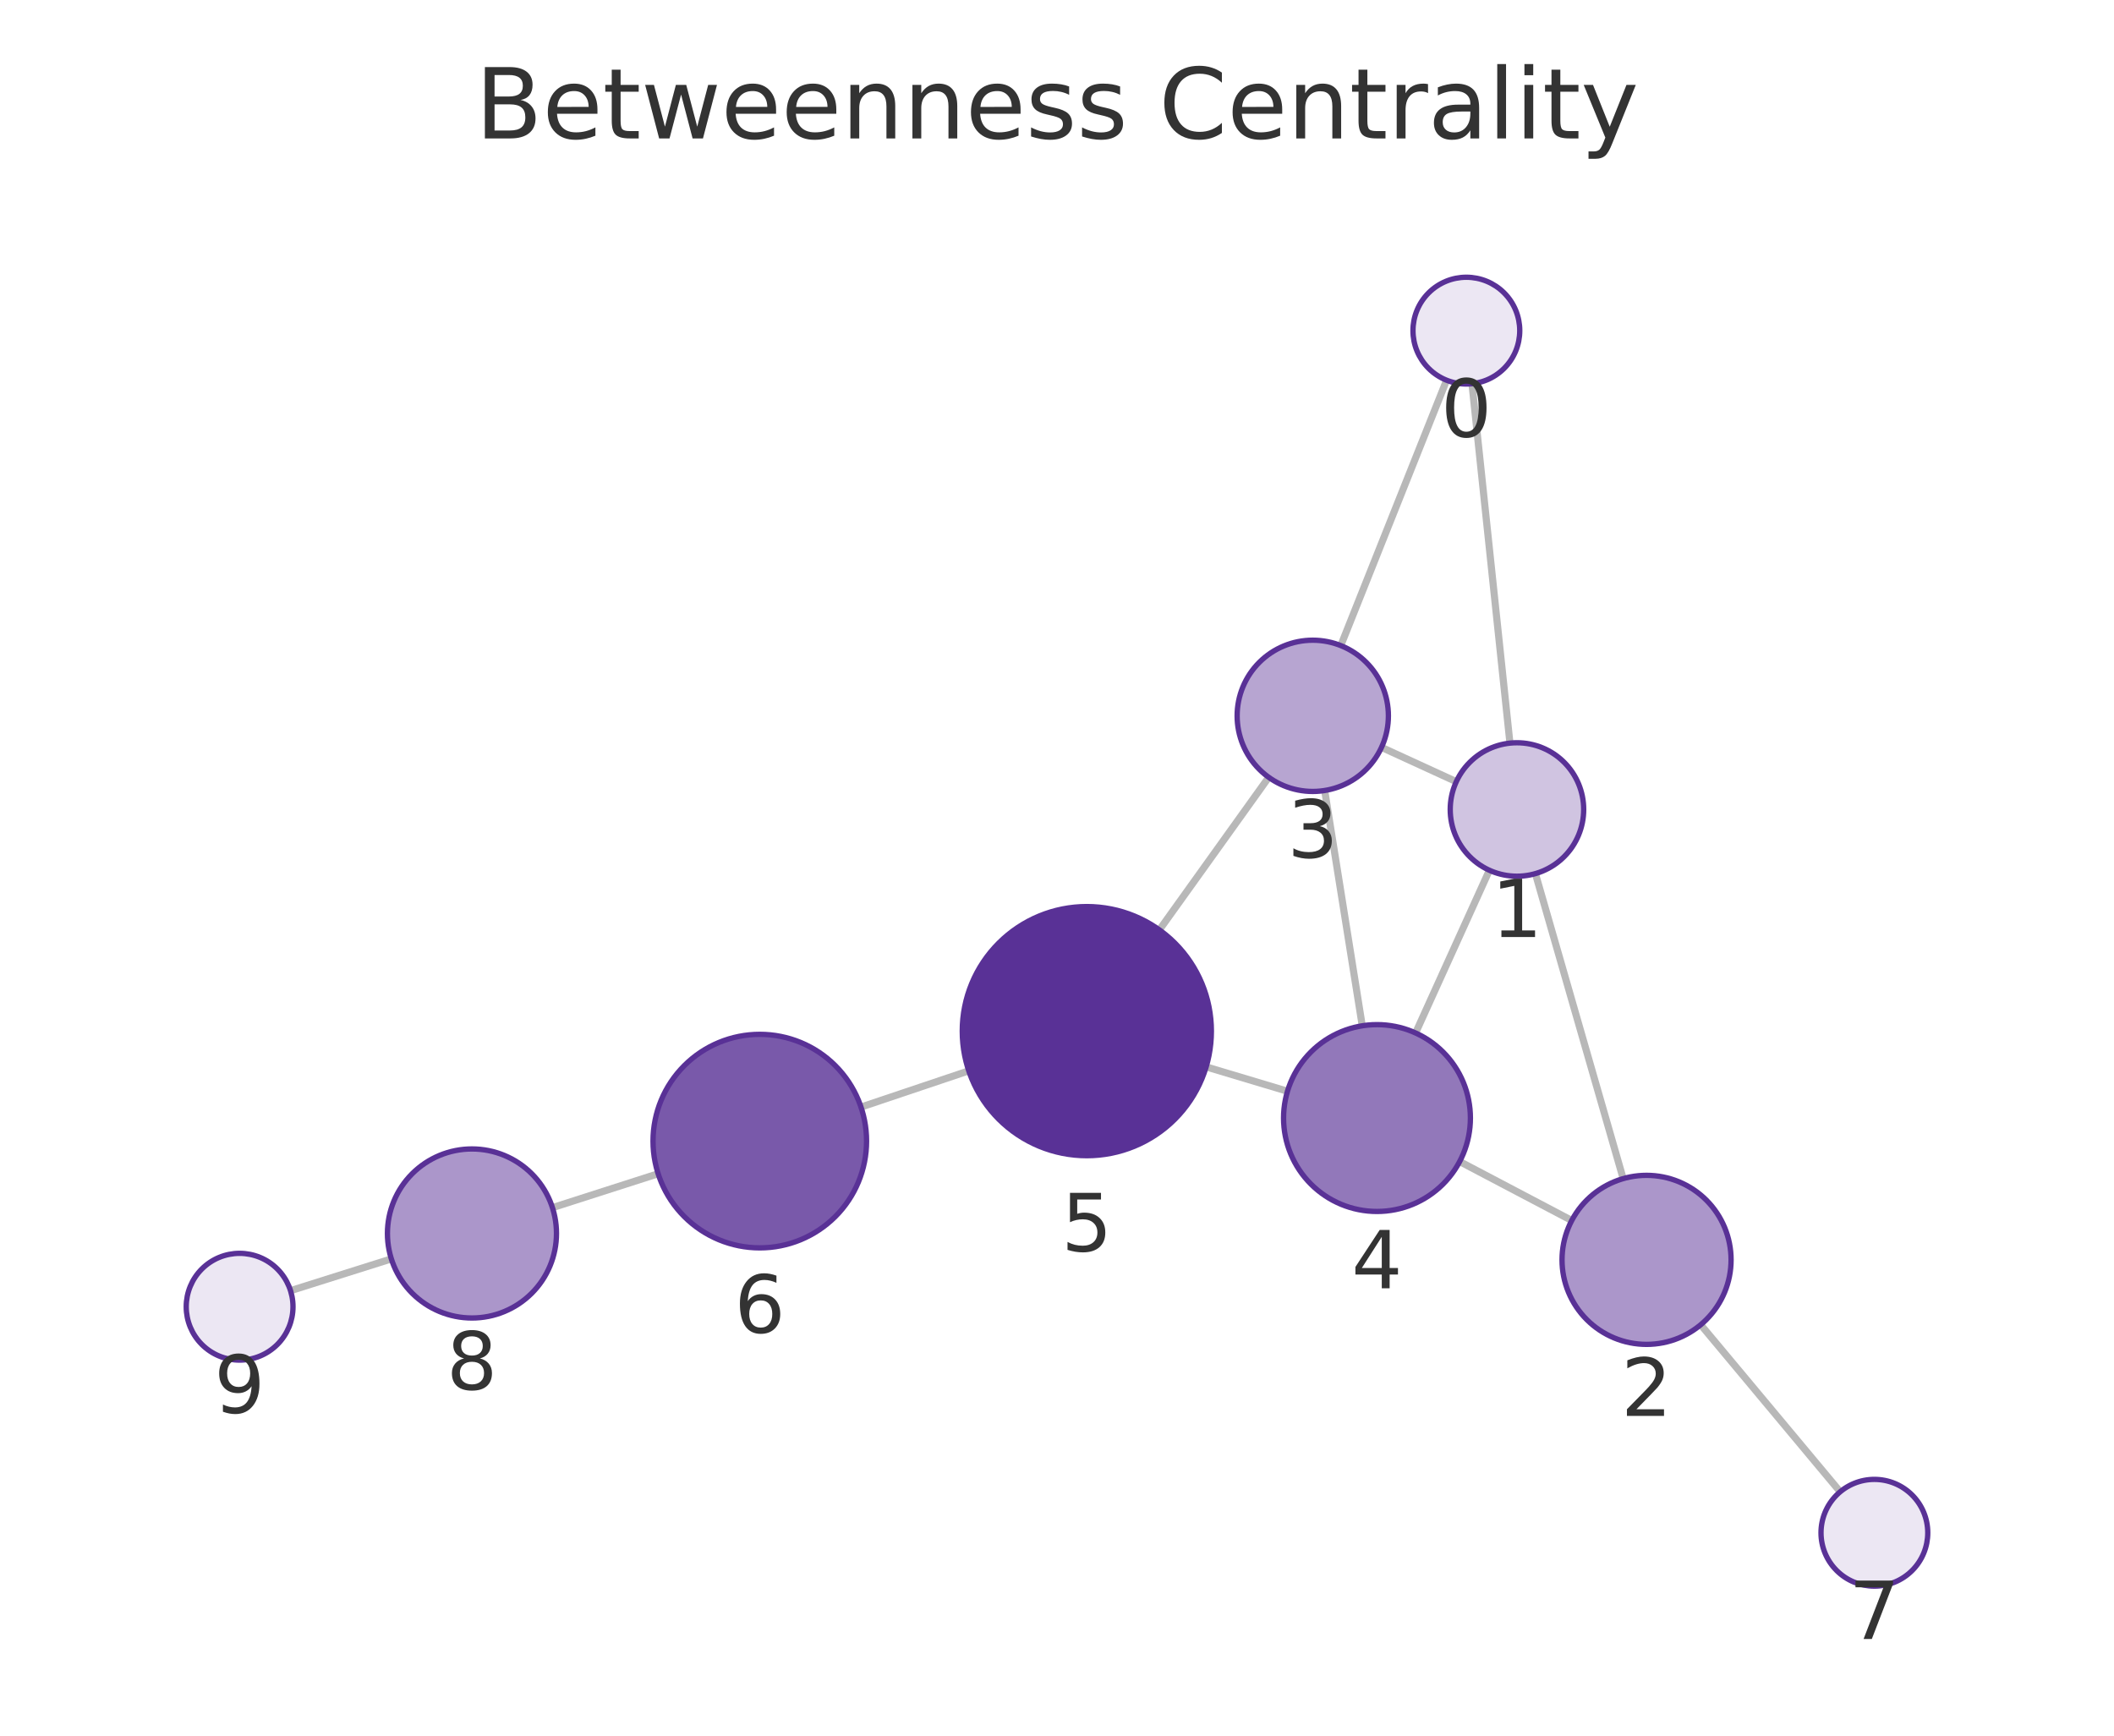
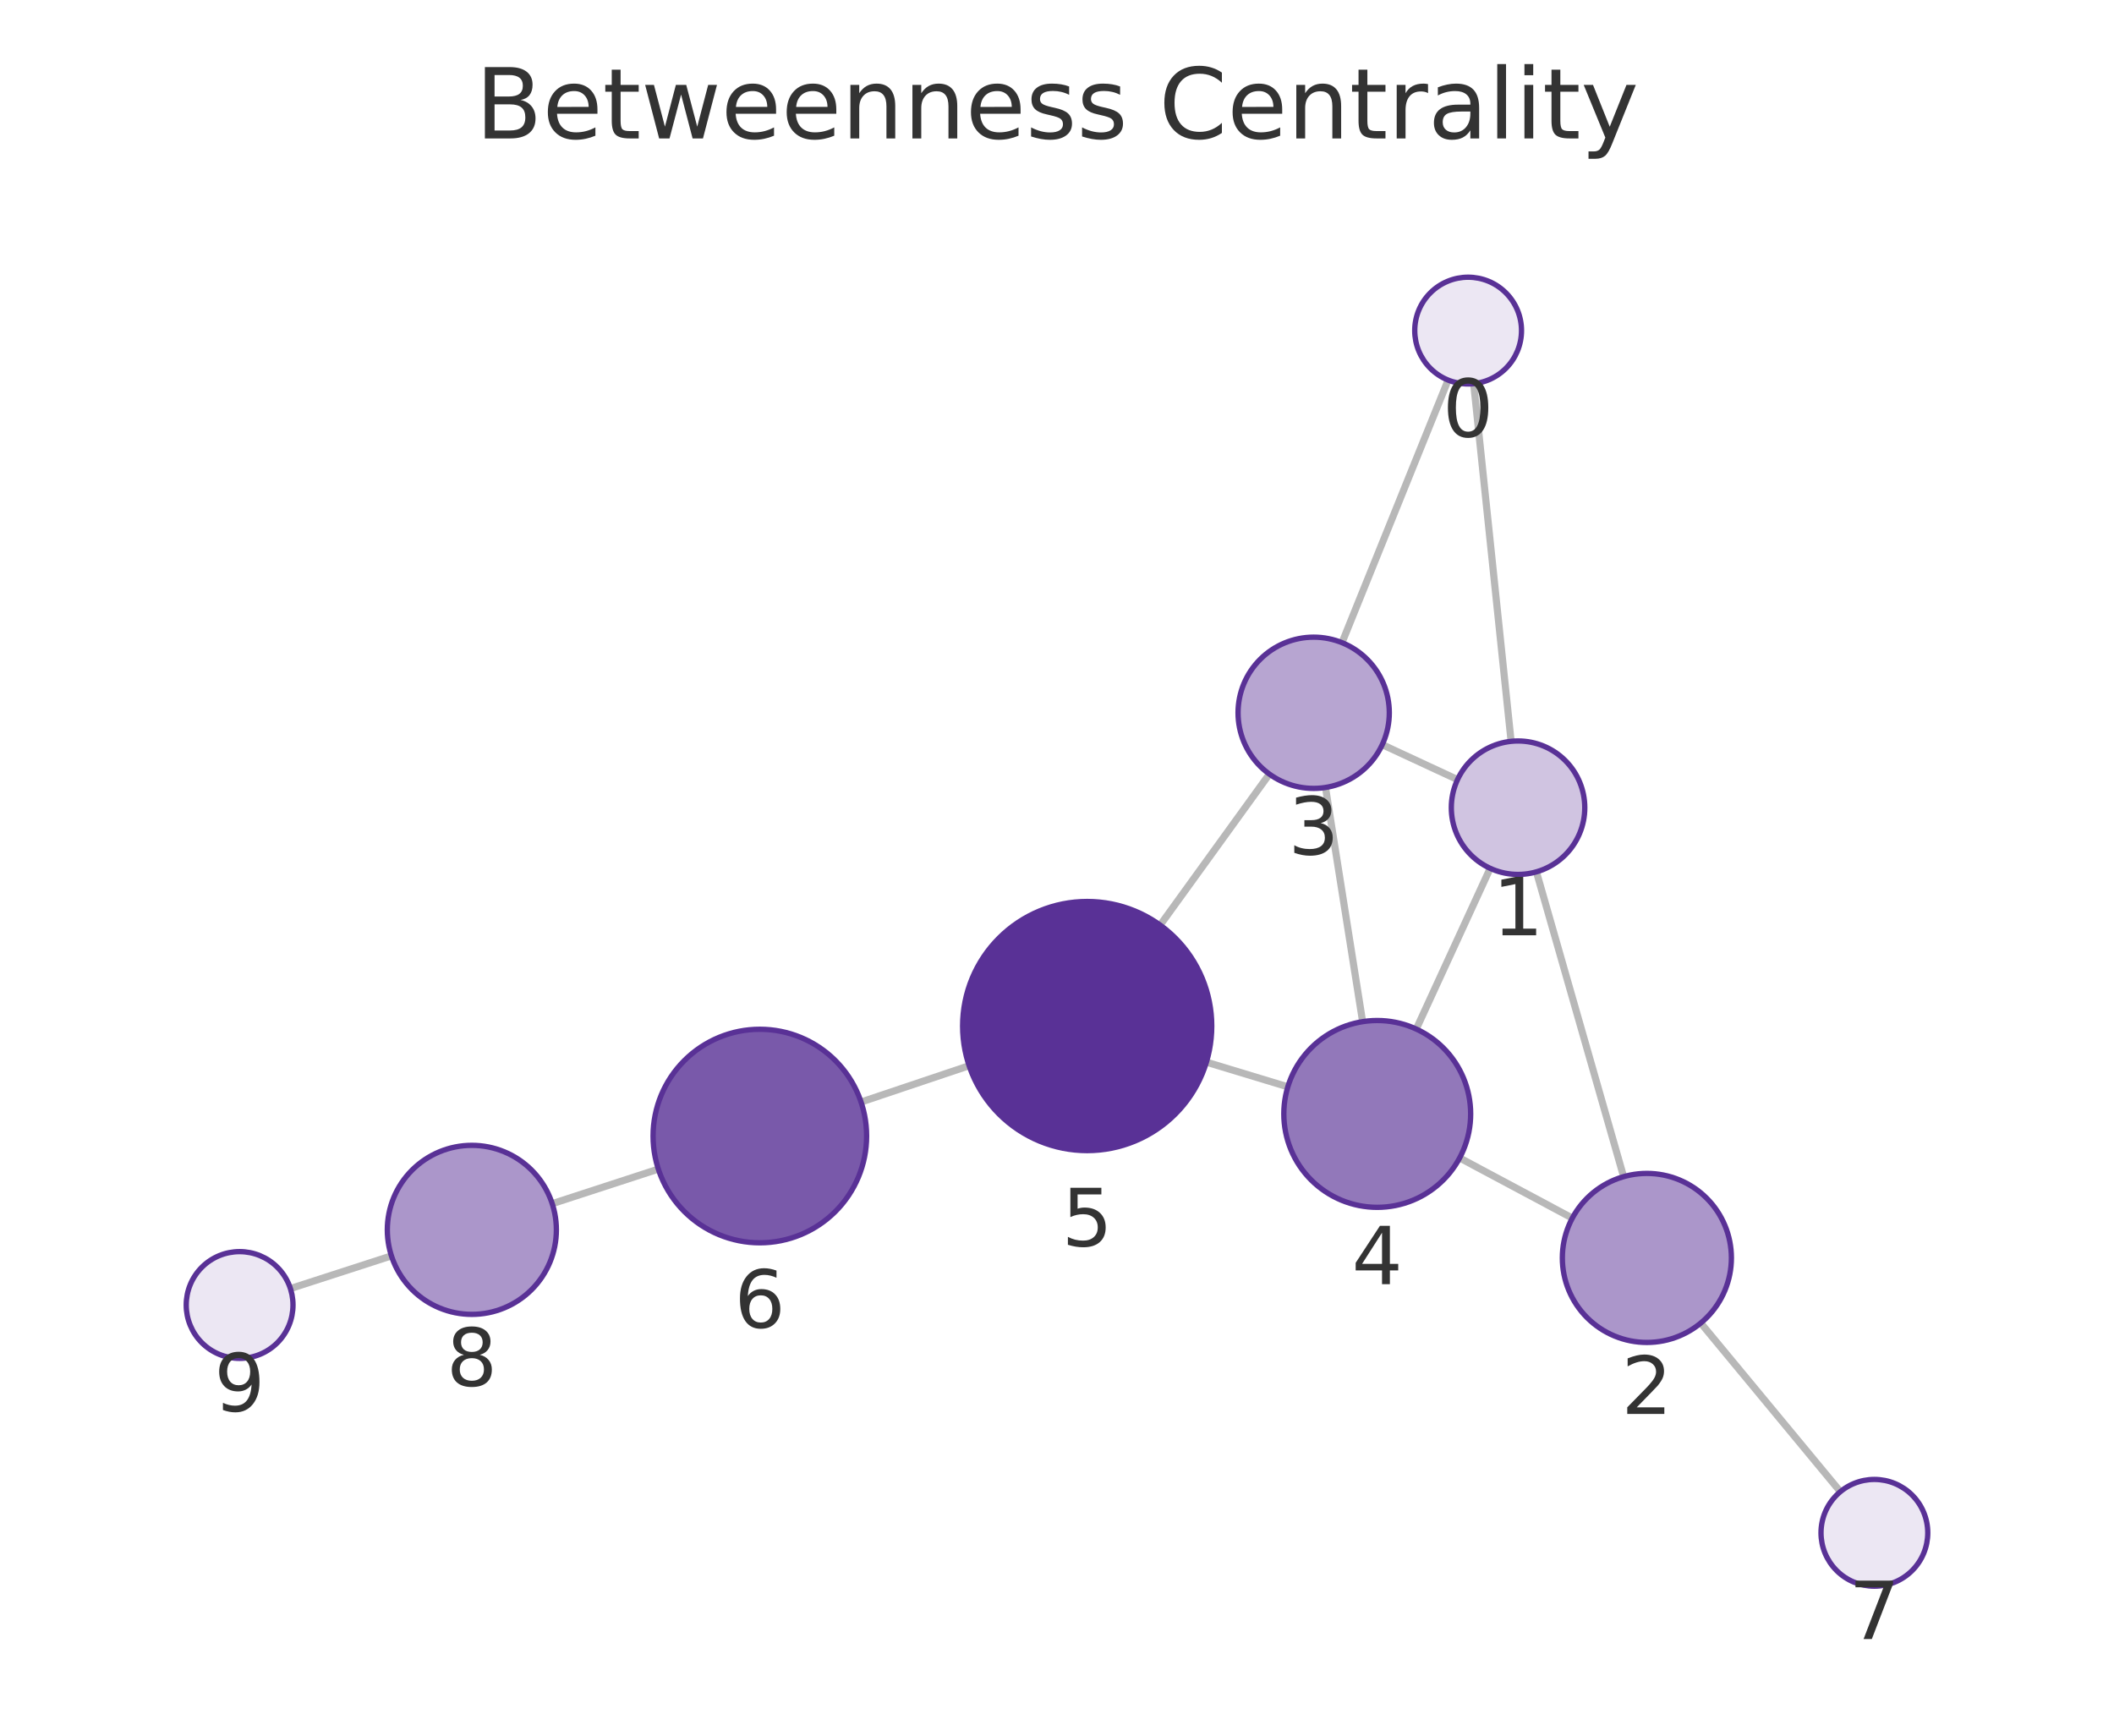
<svg xmlns="http://www.w3.org/2000/svg" xmlns:xlink="http://www.w3.org/1999/xlink" width="237.6pt" height="195.078pt" viewBox="0 0 237.6 195.078" version="1.1">
  <defs>
    <style type="text/css">*{stroke-linejoin: round; stroke-linecap: butt}</style>
  </defs>
  <g id="figure_1">
    <g id="patch_1">
      <path d="M 0 195.078  L 237.6 195.078  L 237.6 0  L 0 0  L 0 195.078  z " style="fill: none" />
    </g>
    <g id="axes_1">
      <g id="patch_2">
        <path d="M 7.2 187.878  L 230.4 187.878  L 230.4 21.558  L 7.2 21.558  L 7.2 187.878  z " style="fill: none" />
      </g>
      <g id="EdgeCollection_1">
-         <path d="M 165.44 43.128  L 169.708 83.524  " clip-path="url(#p2a0765e5e3)" style="fill: #b8b8b8; stroke: #b8b8b8; stroke-width: 0.8" />
-         <path d="M 162.588 42.734  L 150.696 72.56  " clip-path="url(#p2a0765e5e3)" style="fill: #b8b8b8; stroke: #b8b8b8; stroke-width: 0.8" />
-         <path d="M 172.57 98.19  L 182.435 132.471  " clip-path="url(#p2a0765e5e3)" style="fill: #b8b8b8; stroke: #b8b8b8; stroke-width: 0.8" />
-         <path d="M 163.679 87.855  L 155.273 83.999  " clip-path="url(#p2a0765e5e3)" style="fill: #b8b8b8; stroke: #b8b8b8; stroke-width: 0.8" />
-         <path d="M 167.398 97.812  L 159.102 116.1  " clip-path="url(#p2a0765e5e3)" style="fill: #b8b8b8; stroke: #b8b8b8; stroke-width: 0.8" />
-         <path d="M 176.654 137.178  L 164.057 130.55  " clip-path="url(#p2a0765e5e3)" style="fill: #b8b8b8; stroke: #b8b8b8; stroke-width: 0.8" />
-         <path d="M 191.15 148.894  L 206.824 167.669  " clip-path="url(#p2a0765e5e3)" style="fill: #b8b8b8; stroke: #b8b8b8; stroke-width: 0.8" />
-         <path d="M 148.887 88.849  L 153.109 115.293  " clip-path="url(#p2a0765e5e3)" style="fill: #b8b8b8; stroke: #b8b8b8; stroke-width: 0.8" />
-         <path d="M 142.596 87.365  L 130.307 104.515  " clip-path="url(#p2a0765e5e3)" style="fill: #b8b8b8; stroke: #b8b8b8; stroke-width: 0.8" />
-         <path d="M 144.705 122.649  L 135.563 119.911  " clip-path="url(#p2a0765e5e3)" style="fill: #b8b8b8; stroke: #b8b8b8; stroke-width: 0.8" />
-         <path d="M 108.882 120.357  L 96.771 124.429  " clip-path="url(#p2a0765e5e3)" style="fill: #b8b8b8; stroke: #b8b8b8; stroke-width: 0.8" />
-         <path d="M 73.97 131.921  L 62.091 135.733  " clip-path="url(#p2a0765e5e3)" style="fill: #b8b8b8; stroke: #b8b8b8; stroke-width: 0.8" />
-         <path d="M 43.985 141.492  L 32.653 145.065  " clip-path="url(#p2a0765e5e3)" style="fill: #b8b8b8; stroke: #b8b8b8; stroke-width: 0.8" />
+         <path d="M 165.632 43.124  L 169.839 83.322  " clip-path="url(#p45b2b6228d)" style="fill: #b8b8b8; stroke: #b8b8b8; stroke-width: 0.8" />
+         <path d="M 162.76 42.719  L 150.833 72.232  " clip-path="url(#p45b2b6228d)" style="fill: #b8b8b8; stroke: #b8b8b8; stroke-width: 0.8" />
+         <path d="M 172.683 97.992  L 182.484 132.251  " clip-path="url(#p45b2b6228d)" style="fill: #b8b8b8; stroke: #b8b8b8; stroke-width: 0.8" />
+         <path d="M 163.817 87.622  L 155.358 83.694  " clip-path="url(#p45b2b6228d)" style="fill: #b8b8b8; stroke: #b8b8b8; stroke-width: 0.8" />
+         <path d="M 167.486 97.595  L 159.179 115.659  " clip-path="url(#p45b2b6228d)" style="fill: #b8b8b8; stroke: #b8b8b8; stroke-width: 0.8" />
+         <path d="M 176.718 136.909  L 164.054 130.145  " clip-path="url(#p45b2b6228d)" style="fill: #b8b8b8; stroke: #b8b8b8; stroke-width: 0.8" />
+         <path d="M 191.155 148.703  L 206.844 167.658  " clip-path="url(#p45b2b6228d)" style="fill: #b8b8b8; stroke: #b8b8b8; stroke-width: 0.8" />
+         <path d="M 148.979 88.509  L 153.149 114.828  " clip-path="url(#p45b2b6228d)" style="fill: #b8b8b8; stroke: #b8b8b8; stroke-width: 0.8" />
+         <path d="M 142.669 87.002  L 130.396 103.976  " clip-path="url(#p45b2b6228d)" style="fill: #b8b8b8; stroke: #b8b8b8; stroke-width: 0.8" />
+         <path d="M 144.744 122.154  L 135.592 119.381  " clip-path="url(#p45b2b6228d)" style="fill: #b8b8b8; stroke: #b8b8b8; stroke-width: 0.8" />
+         <path d="M 108.923 119.781  L 96.777 123.862  " clip-path="url(#p45b2b6228d)" style="fill: #b8b8b8; stroke: #b8b8b8; stroke-width: 0.8" />
+         <path d="M 73.992 131.401  L 62.066 135.286  " clip-path="url(#p45b2b6228d)" style="fill: #b8b8b8; stroke: #b8b8b8; stroke-width: 0.8" />
+         <path d="M 43.995 141.153  L 32.639 144.828  " clip-path="url(#p45b2b6228d)" style="fill: #b8b8b8; stroke: #b8b8b8; stroke-width: 0.8" />
      </g>
      <g id="VertexCollection_1">
-         <path d="M 164.81 43.161  C 166.401 43.161 167.928 42.529 169.053 41.404  C 170.178 40.279 170.81 38.752 170.81 37.161  C 170.81 35.57 170.178 34.044 169.053 32.918  C 167.928 31.793 166.401 31.161 164.81 31.161  C 163.219 31.161 161.693 31.793 160.567 32.918  C 159.442 34.044 158.81 35.57 158.81 37.161  C 158.81 38.752 159.442 40.279 160.567 41.404  C 161.693 42.529 163.219 43.161 164.81 43.161  z " clip-path="url(#p2a0765e5e3)" style="fill: #ece7f3; stroke: #593196; stroke-width: 0.6" />
-         <path d="M 170.496 98.482  C 172.485 98.482 174.393 97.692 175.799 96.285  C 177.206 94.879 177.996 92.971 177.996 90.982  C 177.996 88.993 177.206 87.085 175.799 85.679  C 174.393 84.272 172.485 83.482 170.496 83.482  C 168.507 83.482 166.599 84.272 165.193 85.679  C 163.786 87.085 162.996 88.993 162.996 90.982  C 162.996 92.971 163.786 94.879 165.193 96.285  C 166.599 97.692 168.507 98.482 170.496 98.482  z " clip-path="url(#p2a0765e5e3)" style="fill: #d0c4e1; stroke: #593196; stroke-width: 0.6" />
-         <path d="M 185.062 151.101  C 187.581 151.101 189.998 150.1 191.779 148.318  C 193.561 146.537 194.562 144.12 194.562 141.601  C 194.562 139.081 193.561 136.665 191.779 134.883  C 189.998 133.102 187.581 132.101 185.062 132.101  C 182.542 132.101 180.126 133.102 178.344 134.883  C 176.563 136.665 175.562 139.081 175.562 141.601  C 175.562 144.12 176.563 146.537 178.344 148.318  C 180.126 150.1 182.542 151.101 185.062 151.101  z " clip-path="url(#p2a0765e5e3)" style="fill: #ab96ca; stroke: #593196; stroke-width: 0.6" />
-         <path d="M 147.547 88.955  C 149.802 88.955 151.964 88.06 153.558 86.466  C 155.152 84.872 156.047 82.71 156.047 80.455  C 156.047 78.201 155.152 76.039 153.558 74.445  C 151.964 72.851 149.802 71.955 147.547 71.955  C 145.293 71.955 143.131 72.851 141.537 74.445  C 139.943 76.039 139.047 78.201 139.047 80.455  C 139.047 82.71 139.943 84.872 141.537 86.466  C 143.131 88.06 145.293 88.955 147.547 88.955  z " clip-path="url(#p2a0765e5e3)" style="fill: #b7a5d1; stroke: #593196; stroke-width: 0.6" />
-         <path d="M 154.764 136.162  C 157.549 136.162 160.22 135.056 162.189 133.086  C 164.158 131.117 165.264 128.447 165.264 125.662  C 165.264 122.877 164.158 120.206 162.189 118.237  C 160.22 116.268 157.549 115.162 154.764 115.162  C 151.979 115.162 149.308 116.268 147.339 118.237  C 145.37 120.206 144.264 122.877 144.264 125.662  C 144.264 128.447 145.37 131.117 147.339 133.086  C 149.308 135.056 151.979 136.162 154.764 136.162  z " clip-path="url(#p2a0765e5e3)" style="fill: #9278ba; stroke: #593196; stroke-width: 0.6" />
-         <path d="M 122.152 129.894  C 125.865 129.894 129.426 128.419 132.051 125.794  C 134.677 123.168 136.152 119.607 136.152 115.894  C 136.152 112.181 134.677 108.62 132.051 105.995  C 129.426 103.369 125.865 101.894 122.152 101.894  C 118.439 101.894 114.878 103.369 112.252 105.995  C 109.627 108.62 108.152 112.181 108.152 115.894  C 108.152 119.607 109.627 123.168 112.252 125.794  C 114.878 128.419 118.439 129.894 122.152 129.894  z " clip-path="url(#p2a0765e5e3)" style="fill: #593196; stroke: #593196; stroke-width: 0.6" />
-         <path d="M 85.396 140.254  C 88.579 140.254 91.631 138.99 93.882 136.739  C 96.132 134.489 97.396 131.436 97.396 128.254  C 97.396 125.072 96.132 122.019 93.882 119.769  C 91.631 117.518 88.579 116.254 85.396 116.254  C 82.214 116.254 79.161 117.518 76.911 119.769  C 74.661 122.019 73.396 125.072 73.396 128.254  C 73.396 131.436 74.661 134.489 76.911 136.739  C 79.161 138.99 82.214 140.254 85.396 140.254  z " clip-path="url(#p2a0765e5e3)" style="fill: #7959aa; stroke: #593196; stroke-width: 0.6" />
-         <path d="M 210.669 178.275  C 212.261 178.275 213.787 177.643 214.912 176.518  C 216.037 175.393 216.669 173.867 216.669 172.275  C 216.669 170.684 216.037 169.158 214.912 168.033  C 213.787 166.908 212.261 166.275 210.669 166.275  C 209.078 166.275 207.552 166.908 206.427 168.033  C 205.302 169.158 204.669 170.684 204.669 172.275  C 204.669 173.867 205.302 175.393 206.427 176.518  C 207.552 177.643 209.078 178.275 210.669 178.275  z " clip-path="url(#p2a0765e5e3)" style="fill: #ece7f3; stroke: #593196; stroke-width: 0.6" />
-         <path d="M 53.045 148.136  C 55.565 148.136 57.981 147.135 59.763 145.354  C 61.544 143.572 62.545 141.155 62.545 138.636  C 62.545 136.117 61.544 133.7 59.763 131.918  C 57.981 130.137 55.565 129.136 53.045 129.136  C 50.526 129.136 48.109 130.137 46.328 131.918  C 44.546 133.7 43.545 136.117 43.545 138.636  C 43.545 141.155 44.546 143.572 46.328 145.354  C 48.109 147.135 50.526 148.136 53.045 148.136  z " clip-path="url(#p2a0765e5e3)" style="fill: #ab96ca; stroke: #593196; stroke-width: 0.6" />
-         <path d="M 26.931 152.869  C 28.522 152.869 30.048 152.237 31.173 151.111  C 32.298 149.986 32.931 148.46 32.931 146.869  C 32.931 145.278 32.298 143.751 31.173 142.626  C 30.048 141.501 28.522 140.869 26.931 140.869  C 25.339 140.869 23.813 141.501 22.688 142.626  C 21.563 143.751 20.931 145.278 20.931 146.869  C 20.931 148.46 21.563 149.986 22.688 151.111  C 23.813 152.237 25.339 152.869 26.931 152.869  z " clip-path="url(#p2a0765e5e3)" style="fill: #ece7f3; stroke: #593196; stroke-width: 0.6" />
+         <path d="M 165.008 43.156  C 166.599 43.156 168.125 42.524 169.25 41.399  C 170.375 40.274 171.008 38.747 171.008 37.156  C 171.008 35.565 170.375 34.039 169.25 32.914  C 168.125 31.788 166.599 31.156 165.008 31.156  C 163.416 31.156 161.89 31.788 160.765 32.914  C 159.64 34.039 159.008 35.565 159.008 37.156  C 159.008 38.747 159.64 40.274 160.765 41.399  C 161.89 42.524 163.416 43.156 165.008 43.156  z " clip-path="url(#p45b2b6228d)" style="fill: #ece7f3; stroke: #593196; stroke-width: 0.6" />
+         <path d="M 170.619 98.281  C 172.608 98.281 174.516 97.491 175.923 96.084  C 177.329 94.678 178.119 92.77 178.119 90.781  C 178.119 88.792 177.329 86.884 175.923 85.478  C 174.516 84.071 172.608 83.281 170.619 83.281  C 168.63 83.281 166.723 84.071 165.316 85.478  C 163.91 86.884 163.119 88.792 163.119 90.781  C 163.119 92.77 163.91 94.678 165.316 96.084  C 166.723 97.491 168.63 98.281 170.619 98.281  z " clip-path="url(#p45b2b6228d)" style="fill: #d0c4e1; stroke: #593196; stroke-width: 0.6" />
+         <path d="M 185.098 150.884  C 187.617 150.884 190.034 149.883 191.815 148.102  C 193.597 146.32 194.598 143.903 194.598 141.384  C 194.598 138.865 193.597 136.448 191.815 134.667  C 190.034 132.885 187.617 131.884 185.098 131.884  C 182.578 131.884 180.162 132.885 178.38 134.667  C 176.599 136.448 175.598 138.865 175.598 141.384  C 175.598 143.903 176.599 146.32 178.38 148.102  C 180.162 149.883 182.578 150.884 185.098 150.884  z " clip-path="url(#p45b2b6228d)" style="fill: #ab96ca; stroke: #593196; stroke-width: 0.6" />
+         <path d="M 147.649 88.613  C 149.903 88.613 152.065 87.718 153.659 86.124  C 155.253 84.53 156.149 82.368 156.149 80.113  C 156.149 77.859 155.253 75.697 153.659 74.103  C 152.065 72.509 149.903 71.613 147.649 71.613  C 145.395 71.613 143.232 72.509 141.638 74.103  C 140.044 75.697 139.149 77.859 139.149 80.113  C 139.149 82.368 140.044 84.53 141.638 86.124  C 143.232 87.718 145.395 88.613 147.649 88.613  z " clip-path="url(#p45b2b6228d)" style="fill: #b7a5d1; stroke: #593196; stroke-width: 0.6" />
+         <path d="M 154.793 135.699  C 157.577 135.699 160.248 134.592 162.217 132.623  C 164.186 130.654 165.293 127.983 165.293 125.199  C 165.293 122.414 164.186 119.743 162.217 117.774  C 160.248 115.805 157.577 114.699 154.793 114.699  C 152.008 114.699 149.337 115.805 147.368 117.774  C 145.399 119.743 144.293 122.414 144.293 125.199  C 144.293 127.983 145.399 130.654 147.368 132.623  C 149.337 134.592 152.008 135.699 154.793 135.699  z " clip-path="url(#p45b2b6228d)" style="fill: #9278ba; stroke: #593196; stroke-width: 0.6" />
+         <path d="M 122.193 129.322  C 125.906 129.322 129.468 127.846 132.093 125.221  C 134.718 122.596 136.193 119.034 136.193 115.322  C 136.193 111.609 134.718 108.047 132.093 105.422  C 129.468 102.797 125.906 101.322 122.193 101.322  C 118.481 101.322 114.919 102.797 112.294 105.422  C 109.669 108.047 108.193 111.609 108.193 115.322  C 108.193 119.034 109.669 122.596 112.294 125.221  C 114.919 127.846 118.481 129.322 122.193 129.322  z " clip-path="url(#p45b2b6228d)" style="fill: #593196; stroke: #593196; stroke-width: 0.6" />
+         <path d="M 85.402 139.684  C 88.584 139.684 91.637 138.42 93.887 136.17  C 96.138 133.919 97.402 130.867 97.402 127.684  C 97.402 124.502 96.138 121.449 93.887 119.199  C 91.637 116.949 88.584 115.684 85.402 115.684  C 82.22 115.684 79.167 116.949 76.917 119.199  C 74.666 121.449 73.402 124.502 73.402 127.684  C 73.402 130.867 74.666 133.919 76.917 136.17  C 79.167 138.42 82.22 139.684 85.402 139.684  z " clip-path="url(#p45b2b6228d)" style="fill: #7959aa; stroke: #593196; stroke-width: 0.6" />
+         <path d="M 210.669 178.28  C 212.26 178.28 213.787 177.648 214.912 176.523  C 216.037 175.398 216.669 173.872 216.669 172.28  C 216.669 170.689 216.037 169.163 214.912 168.038  C 213.787 166.912 212.26 166.28 210.669 166.28  C 209.078 166.28 207.552 166.912 206.426 168.038  C 205.301 169.163 204.669 170.689 204.669 172.28  C 204.669 173.872 205.301 175.398 206.426 176.523  C 207.552 177.648 209.078 178.28 210.669 178.28  z " clip-path="url(#p45b2b6228d)" style="fill: #ece7f3; stroke: #593196; stroke-width: 0.6" />
+         <path d="M 53.033 147.729  C 55.553 147.729 57.969 146.728 59.751 144.946  C 61.532 143.165 62.533 140.748 62.533 138.229  C 62.533 135.709 61.532 133.293 59.751 131.511  C 57.969 129.73 55.553 128.729 53.033 128.729  C 50.514 128.729 48.097 129.73 46.316 131.511  C 44.534 133.293 43.533 135.709 43.533 138.229  C 43.533 140.748 44.534 143.165 46.316 144.946  C 48.097 146.728 50.514 147.729 53.033 147.729  z " clip-path="url(#p45b2b6228d)" style="fill: #ab96ca; stroke: #593196; stroke-width: 0.6" />
+         <path d="M 26.931 152.675  C 28.522 152.675 30.048 152.043 31.174 150.918  C 32.299 149.792 32.931 148.266 32.931 146.675  C 32.931 145.084 32.299 143.557 31.174 142.432  C 30.048 141.307 28.522 140.675 26.931 140.675  C 25.34 140.675 23.813 141.307 22.688 142.432  C 21.563 143.557 20.931 145.084 20.931 146.675  C 20.931 148.266 21.563 149.792 22.688 150.918  C 23.813 152.043 25.34 152.675 26.931 152.675  z " clip-path="url(#p45b2b6228d)" style="fill: #ece7f3; stroke: #593196; stroke-width: 0.6" />
      </g>
      <g id="text_1">
-         <g clip-path="url(#p2a0765e5e3)">
-           <g style="fill: #333333" transform="translate(161.9469 49.09898) scale(0.09 -0.09)">
+         <g clip-path="url(#p45b2b6228d)">
+           <g style="fill: #333333" transform="translate(162.1444 49.09415) scale(0.09 -0.09)">
            <defs>
              <path id="DejaVuSans-13" d="M 2034 4250  Q 1547 4250 1301 3770  Q 1056 3291 1056 2328  Q 1056 1369 1301 889  Q 1547 409 2034 409  Q 2525 409 2770 889  Q 3016 1369 3016 2328  Q 3016 3291 2770 3770  Q 2525 4250 2034 4250  z M 2034 4750  Q 2819 4750 3233 4129  Q 3647 3509 3647 2328  Q 3647 1150 3233 529  Q 2819 -91 2034 -91  Q 1250 -91 836 529  Q 422 1150 422 2328  Q 422 3509 836 4129  Q 1250 4750 2034 4750  z " transform="scale(0.015625)" />
            </defs>
            <use xlink:href="#DejaVuSans-13" />
          </g>
        </g>
      </g>
      <g id="text_2">
-         <g clip-path="url(#p2a0765e5e3)">
-           <g style="fill: #333333" transform="translate(167.6329 105.3201) scale(0.09 -0.09)">
+         <g clip-path="url(#p45b2b6228d)">
+           <g style="fill: #333333" transform="translate(167.7563 105.1191) scale(0.09 -0.09)">
            <defs>
              <path id="DejaVuSans-14" d="M 794 531  L 1825 531  L 1825 4091  L 703 3866  L 703 4441  L 1819 4666  L 2450 4666  L 2450 531  L 3481 531  L 3481 0  L 794 0  L 794 531  z " transform="scale(0.015625)" />
            </defs>
            <use xlink:href="#DejaVuSans-14" />
          </g>
        </g>
      </g>
      <g id="text_3">
-         <g clip-path="url(#p2a0765e5e3)">
-           <g style="fill: #333333" transform="translate(182.1988 159.1387) scale(0.09 -0.09)">
+         <g clip-path="url(#p45b2b6228d)">
+           <g style="fill: #333333" transform="translate(182.2345 158.9219) scale(0.09 -0.09)">
            <defs>
              <path id="DejaVuSans-15" d="M 1228 531  L 3431 531  L 3431 0  L 469 0  L 469 531  Q 828 903 1448 1529  Q 2069 2156 2228 2338  Q 2531 2678 2651 2914  Q 2772 3150 2772 3378  Q 2772 3750 2511 3984  Q 2250 4219 1831 4219  Q 1534 4219 1204 4116  Q 875 4013 500 3803  L 500 4441  Q 881 4594 1212 4672  Q 1544 4750 1819 4750  Q 2544 4750 2975 4387  Q 3406 4025 3406 3419  Q 3406 3131 3298 2873  Q 3191 2616 2906 2266  Q 2828 2175 2409 1742  Q 1991 1309 1228 531  z " transform="scale(0.015625)" />
            </defs>
            <use xlink:href="#DejaVuSans-15" />
          </g>
        </g>
      </g>
      <g id="text_4">
-         <g clip-path="url(#p2a0765e5e3)">
-           <g style="fill: #333333" transform="translate(144.6843 96.39329) scale(0.09 -0.09)">
+         <g clip-path="url(#p45b2b6228d)">
+           <g style="fill: #333333" transform="translate(144.7857 96.05116) scale(0.09 -0.09)">
            <defs>
              <path id="DejaVuSans-16" d="M 2597 2516  Q 3050 2419 3304 2112  Q 3559 1806 3559 1356  Q 3559 666 3084 287  Q 2609 -91 1734 -91  Q 1441 -91 1130 -33  Q 819 25 488 141  L 488 750  Q 750 597 1062 519  Q 1375 441 1716 441  Q 2309 441 2620 675  Q 2931 909 2931 1356  Q 2931 1769 2642 2001  Q 2353 2234 1838 2234  L 1294 2234  L 1294 2753  L 1863 2753  Q 2328 2753 2575 2939  Q 2822 3125 2822 3475  Q 2822 3834 2567 4026  Q 2313 4219 1838 4219  Q 1578 4219 1281 4162  Q 984 4106 628 3988  L 628 4550  Q 988 4650 1302 4700  Q 1616 4750 1894 4750  Q 2613 4750 3031 4423  Q 3450 4097 3450 3541  Q 3450 3153 3228 2886  Q 3006 2619 2597 2516  z " transform="scale(0.015625)" />
            </defs>
            <use xlink:href="#DejaVuSans-16" />
          </g>
        </g>
      </g>
      <g id="text_5">
-         <g clip-path="url(#p2a0765e5e3)">
-           <g style="fill: #333333" transform="translate(151.9009 144.7998) scale(0.09 -0.09)">
+         <g clip-path="url(#p45b2b6228d)">
+           <g style="fill: #333333" transform="translate(151.9296 144.3365) scale(0.09 -0.09)">
            <defs>
              <path id="DejaVuSans-17" d="M 2419 4116  L 825 1625  L 2419 1625  L 2419 4116  z M 2253 4666  L 3047 4666  L 3047 1625  L 3713 1625  L 3713 1100  L 3047 1100  L 3047 0  L 2419 0  L 2419 1100  L 313 1100  L 313 1709  L 2253 4666  z " transform="scale(0.015625)" />
            </defs>
            <use xlink:href="#DejaVuSans-17" />
          </g>
        </g>
      </g>
      <g id="text_6">
-         <g clip-path="url(#p2a0765e5e3)">
-           <g style="fill: #333333" transform="translate(119.2888 140.6322) scale(0.09 -0.09)">
+         <g clip-path="url(#p45b2b6228d)">
+           <g style="fill: #333333" transform="translate(119.3303 140.0594) scale(0.09 -0.09)">
            <defs>
              <path id="DejaVuSans-18" d="M 691 4666  L 3169 4666  L 3169 4134  L 1269 4134  L 1269 2991  Q 1406 3038 1543 3061  Q 1681 3084 1819 3084  Q 2600 3084 3056 2656  Q 3513 2228 3513 1497  Q 3513 744 3044 326  Q 2575 -91 1722 -91  Q 1428 -91 1123 -41  Q 819 9 494 109  L 494 744  Q 775 591 1075 516  Q 1375 441 1709 441  Q 2250 441 2565 725  Q 2881 1009 2881 1497  Q 2881 1984 2565 2268  Q 2250 2553 1709 2553  Q 1456 2553 1204 2497  Q 953 2441 691 2322  L 691 4666  z " transform="scale(0.015625)" />
            </defs>
            <use xlink:href="#DejaVuSans-18" />
          </g>
        </g>
      </g>
      <g id="text_7">
-         <g clip-path="url(#p2a0765e5e3)">
-           <g style="fill: #333333" transform="translate(82.53325 149.7919) scale(0.09 -0.09)">
+         <g clip-path="url(#p45b2b6228d)">
+           <g style="fill: #333333" transform="translate(82.53885 149.2223) scale(0.09 -0.09)">
            <defs>
              <path id="DejaVuSans-19" d="M 2113 2584  Q 1688 2584 1439 2293  Q 1191 2003 1191 1497  Q 1191 994 1439 701  Q 1688 409 2113 409  Q 2538 409 2786 701  Q 3034 994 3034 1497  Q 3034 2003 2786 2293  Q 2538 2584 2113 2584  z M 3366 4563  L 3366 3988  Q 3128 4100 2886 4159  Q 2644 4219 2406 4219  Q 1781 4219 1451 3797  Q 1122 3375 1075 2522  Q 1259 2794 1537 2939  Q 1816 3084 2150 3084  Q 2853 3084 3261 2657  Q 3669 2231 3669 1497  Q 3669 778 3244 343  Q 2819 -91 2113 -91  Q 1303 -91 875 529  Q 447 1150 447 2328  Q 447 3434 972 4092  Q 1497 4750 2381 4750  Q 2619 4750 2861 4703  Q 3103 4656 3366 4563  z " transform="scale(0.015625)" />
            </defs>
            <use xlink:href="#DejaVuSans-19" />
          </g>
        </g>
      </g>
      <g id="text_8">
-         <g clip-path="url(#p2a0765e5e3)">
-           <g style="fill: #333333" transform="translate(207.8062 184.2134) scale(0.09 -0.09)">
+         <g clip-path="url(#p45b2b6228d)">
+           <g style="fill: #333333" transform="translate(207.806 184.2182) scale(0.09 -0.09)">
            <defs>
              <path id="DejaVuSans-1a" d="M 525 4666  L 3525 4666  L 3525 4397  L 1831 0  L 1172 0  L 2766 4134  L 525 4134  L 525 4666  z " transform="scale(0.015625)" />
            </defs>
            <use xlink:href="#DejaVuSans-1a" />
          </g>
        </g>
      </g>
      <g id="text_9">
-         <g clip-path="url(#p2a0765e5e3)">
-           <g style="fill: #333333" transform="translate(50.18236 156.1739) scale(0.09 -0.09)">
+         <g clip-path="url(#p45b2b6228d)">
+           <g style="fill: #333333" transform="translate(50.17032 155.7666) scale(0.09 -0.09)">
            <defs>
              <path id="DejaVuSans-1b" d="M 2034 2216  Q 1584 2216 1326 1975  Q 1069 1734 1069 1313  Q 1069 891 1326 650  Q 1584 409 2034 409  Q 2484 409 2743 651  Q 3003 894 3003 1313  Q 3003 1734 2745 1975  Q 2488 2216 2034 2216  z M 1403 2484  Q 997 2584 770 2862  Q 544 3141 544 3541  Q 544 4100 942 4425  Q 1341 4750 2034 4750  Q 2731 4750 3128 4425  Q 3525 4100 3525 3541  Q 3525 3141 3298 2862  Q 3072 2584 2669 2484  Q 3125 2378 3379 2068  Q 3634 1759 3634 1313  Q 3634 634 3220 271  Q 2806 -91 2034 -91  Q 1263 -91 848 271  Q 434 634 434 1313  Q 434 1759 690 2068  Q 947 2378 1403 2484  z M 1172 3481  Q 1172 3119 1398 2916  Q 1625 2713 2034 2713  Q 2441 2713 2670 2916  Q 2900 3119 2900 3481  Q 2900 3844 2670 4047  Q 2441 4250 2034 4250  Q 1625 4250 1398 4047  Q 1172 3844 1172 3481  z " transform="scale(0.015625)" />
            </defs>
            <use xlink:href="#DejaVuSans-1b" />
          </g>
        </g>
      </g>
      <g id="text_10">
-         <g clip-path="url(#p2a0765e5e3)">
-           <g style="fill: #333333" transform="translate(24.06753 158.8067) scale(0.09 -0.09)">
+         <g clip-path="url(#p45b2b6228d)">
+           <g style="fill: #333333" transform="translate(24.06777 158.6128) scale(0.09 -0.09)">
            <defs>
              <path id="DejaVuSans-1c" d="M 703 97  L 703 672  Q 941 559 1184 500  Q 1428 441 1663 441  Q 2288 441 2617 861  Q 2947 1281 2994 2138  Q 2813 1869 2534 1725  Q 2256 1581 1919 1581  Q 1219 1581 811 2004  Q 403 2428 403 3163  Q 403 3881 828 4315  Q 1253 4750 1959 4750  Q 2769 4750 3195 4129  Q 3622 3509 3622 2328  Q 3622 1225 3098 567  Q 2575 -91 1691 -91  Q 1453 -91 1209 -44  Q 966 3 703 97  z M 1959 2075  Q 2384 2075 2632 2365  Q 2881 2656 2881 3163  Q 2881 3666 2632 3958  Q 2384 4250 1959 4250  Q 1534 4250 1286 3958  Q 1038 3666 1038 3163  Q 1038 2656 1286 2365  Q 1534 2075 1959 2075  z " transform="scale(0.015625)" />
            </defs>
            <use xlink:href="#DejaVuSans-1c" />
          </g>
        </g>
      </g>
      <g id="matplotlib.axis_1" />
      <g id="matplotlib.axis_2" />
      <g id="text_11">
        <g style="fill: #333333" transform="translate(53.42047 15.55828) scale(0.11 -0.11)">
          <defs>
            <path id="DejaVuSans-25" d="M 1259 2228  L 1259 519  L 2272 519  Q 2781 519 3026 730  Q 3272 941 3272 1375  Q 3272 1813 3026 2020  Q 2781 2228 2272 2228  L 1259 2228  z M 1259 4147  L 1259 2741  L 2194 2741  Q 2656 2741 2882 2914  Q 3109 3088 3109 3444  Q 3109 3797 2882 3972  Q 2656 4147 2194 4147  L 1259 4147  z M 628 4666  L 2241 4666  Q 2963 4666 3353 4366  Q 3744 4066 3744 3513  Q 3744 3084 3544 2831  Q 3344 2578 2956 2516  Q 3422 2416 3680 2098  Q 3938 1781 3938 1306  Q 3938 681 3513 340  Q 3088 0 2303 0  L 628 0  L 628 4666  z " transform="scale(0.015625)" />
            <path id="DejaVuSans-48" d="M 3597 1894  L 3597 1613  L 953 1613  Q 991 1019 1311 708  Q 1631 397 2203 397  Q 2534 397 2845 478  Q 3156 559 3463 722  L 3463 178  Q 3153 47 2828 -22  Q 2503 -91 2169 -91  Q 1331 -91 842 396  Q 353 884 353 1716  Q 353 2575 817 3079  Q 1281 3584 2069 3584  Q 2775 3584 3186 3129  Q 3597 2675 3597 1894  z M 3022 2063  Q 3016 2534 2758 2815  Q 2500 3097 2075 3097  Q 1594 3097 1305 2825  Q 1016 2553 972 2059  L 3022 2063  z " transform="scale(0.015625)" />
            <path id="DejaVuSans-57" d="M 1172 4494  L 1172 3500  L 2356 3500  L 2356 3053  L 1172 3053  L 1172 1153  Q 1172 725 1289 603  Q 1406 481 1766 481  L 2356 481  L 2356 0  L 1766 0  Q 1100 0 847 248  Q 594 497 594 1153  L 594 3053  L 172 3053  L 172 3500  L 594 3500  L 594 4494  L 1172 4494  z " transform="scale(0.015625)" />
            <path id="DejaVuSans-5a" d="M 269 3500  L 844 3500  L 1563 769  L 2278 3500  L 2956 3500  L 3675 769  L 4391 3500  L 4966 3500  L 4050 0  L 3372 0  L 2619 2869  L 1863 0  L 1184 0  L 269 3500  z " transform="scale(0.015625)" />
            <path id="DejaVuSans-51" d="M 3513 2113  L 3513 0  L 2938 0  L 2938 2094  Q 2938 2591 2744 2837  Q 2550 3084 2163 3084  Q 1697 3084 1428 2787  Q 1159 2491 1159 1978  L 1159 0  L 581 0  L 581 3500  L 1159 3500  L 1159 2956  Q 1366 3272 1645 3428  Q 1925 3584 2291 3584  Q 2894 3584 3203 3211  Q 3513 2838 3513 2113  z " transform="scale(0.015625)" />
            <path id="DejaVuSans-56" d="M 2834 3397  L 2834 2853  Q 2591 2978 2328 3040  Q 2066 3103 1784 3103  Q 1356 3103 1142 2972  Q 928 2841 928 2578  Q 928 2378 1081 2264  Q 1234 2150 1697 2047  L 1894 2003  Q 2506 1872 2764 1633  Q 3022 1394 3022 966  Q 3022 478 2636 193  Q 2250 -91 1575 -91  Q 1294 -91 989 -36  Q 684 19 347 128  L 347 722  Q 666 556 975 473  Q 1284 391 1588 391  Q 1994 391 2212 530  Q 2431 669 2431 922  Q 2431 1156 2273 1281  Q 2116 1406 1581 1522  L 1381 1569  Q 847 1681 609 1914  Q 372 2147 372 2553  Q 372 3047 722 3315  Q 1072 3584 1716 3584  Q 2034 3584 2315 3537  Q 2597 3491 2834 3397  z " transform="scale(0.015625)" />
            <path id="DejaVuSans-3" transform="scale(0.015625)" />
            <path id="DejaVuSans-26" d="M 4122 4306  L 4122 3641  Q 3803 3938 3442 4084  Q 3081 4231 2675 4231  Q 1875 4231 1450 3742  Q 1025 3253 1025 2328  Q 1025 1406 1450 917  Q 1875 428 2675 428  Q 3081 428 3442 575  Q 3803 722 4122 1019  L 4122 359  Q 3791 134 3420 21  Q 3050 -91 2638 -91  Q 1578 -91 968 557  Q 359 1206 359 2328  Q 359 3453 968 4101  Q 1578 4750 2638 4750  Q 3056 4750 3426 4639  Q 3797 4528 4122 4306  z " transform="scale(0.015625)" />
            <path id="DejaVuSans-55" d="M 2631 2963  Q 2534 3019 2420 3045  Q 2306 3072 2169 3072  Q 1681 3072 1420 2755  Q 1159 2438 1159 1844  L 1159 0  L 581 0  L 581 3500  L 1159 3500  L 1159 2956  Q 1341 3275 1631 3429  Q 1922 3584 2338 3584  Q 2397 3584 2469 3576  Q 2541 3569 2628 3553  L 2631 2963  z " transform="scale(0.015625)" />
            <path id="DejaVuSans-44" d="M 2194 1759  Q 1497 1759 1228 1600  Q 959 1441 959 1056  Q 959 750 1161 570  Q 1363 391 1709 391  Q 2188 391 2477 730  Q 2766 1069 2766 1631  L 2766 1759  L 2194 1759  z M 3341 1997  L 3341 0  L 2766 0  L 2766 531  Q 2569 213 2275 61  Q 1981 -91 1556 -91  Q 1019 -91 701 211  Q 384 513 384 1019  Q 384 1609 779 1909  Q 1175 2209 1959 2209  L 2766 2209  L 2766 2266  Q 2766 2663 2505 2880  Q 2244 3097 1772 3097  Q 1472 3097 1187 3025  Q 903 2953 641 2809  L 641 3341  Q 956 3463 1253 3523  Q 1550 3584 1831 3584  Q 2591 3584 2966 3190  Q 3341 2797 3341 1997  z " transform="scale(0.015625)" />
            <path id="DejaVuSans-4f" d="M 603 4863  L 1178 4863  L 1178 0  L 603 0  L 603 4863  z " transform="scale(0.015625)" />
            <path id="DejaVuSans-4c" d="M 603 3500  L 1178 3500  L 1178 0  L 603 0  L 603 3500  z M 603 4863  L 1178 4863  L 1178 4134  L 603 4134  L 603 4863  z " transform="scale(0.015625)" />
            <path id="DejaVuSans-5c" d="M 2059 -325  Q 1816 -950 1584 -1140  Q 1353 -1331 966 -1331  L 506 -1331  L 506 -850  L 844 -850  Q 1081 -850 1212 -737  Q 1344 -625 1503 -206  L 1606 56  L 191 3500  L 800 3500  L 1894 763  L 2988 3500  L 3597 3500  L 2059 -325  z " transform="scale(0.015625)" />
          </defs>
          <use xlink:href="#DejaVuSans-25" />
          <use xlink:href="#DejaVuSans-48" transform="translate(68.60938 0)" />
          <use xlink:href="#DejaVuSans-57" transform="translate(130.1406 0)" />
          <use xlink:href="#DejaVuSans-5a" transform="translate(169.3438 0)" />
          <use xlink:href="#DejaVuSans-48" transform="translate(251.125 0)" />
          <use xlink:href="#DejaVuSans-48" transform="translate(312.6562 0)" />
          <use xlink:href="#DejaVuSans-51" transform="translate(374.1875 0)" />
          <use xlink:href="#DejaVuSans-51" transform="translate(437.5625 0)" />
          <use xlink:href="#DejaVuSans-48" transform="translate(500.9375 0)" />
          <use xlink:href="#DejaVuSans-56" transform="translate(562.4688 0)" />
          <use xlink:href="#DejaVuSans-56" transform="translate(614.5625 0)" />
          <use xlink:href="#DejaVuSans-3" transform="translate(666.6562 0)" />
          <use xlink:href="#DejaVuSans-26" transform="translate(698.4375 0)" />
          <use xlink:href="#DejaVuSans-48" transform="translate(768.2656 0)" />
          <use xlink:href="#DejaVuSans-51" transform="translate(829.7969 0)" />
          <use xlink:href="#DejaVuSans-57" transform="translate(893.1719 0)" />
          <use xlink:href="#DejaVuSans-55" transform="translate(932.375 0)" />
          <use xlink:href="#DejaVuSans-44" transform="translate(973.4844 0)" />
          <use xlink:href="#DejaVuSans-4f" transform="translate(1034.766 0)" />
          <use xlink:href="#DejaVuSans-4c" transform="translate(1062.547 0)" />
          <use xlink:href="#DejaVuSans-57" transform="translate(1090.328 0)" />
          <use xlink:href="#DejaVuSans-5c" transform="translate(1129.531 0)" />
        </g>
      </g>
    </g>
  </g>
  <defs>
-     <clipPath id="p2a0765e5e3">
+     <clipPath id="p45b2b6228d">
      <rect x="7.2" y="21.558" width="223.2" height="166.32" />
    </clipPath>
  </defs>
</svg>
